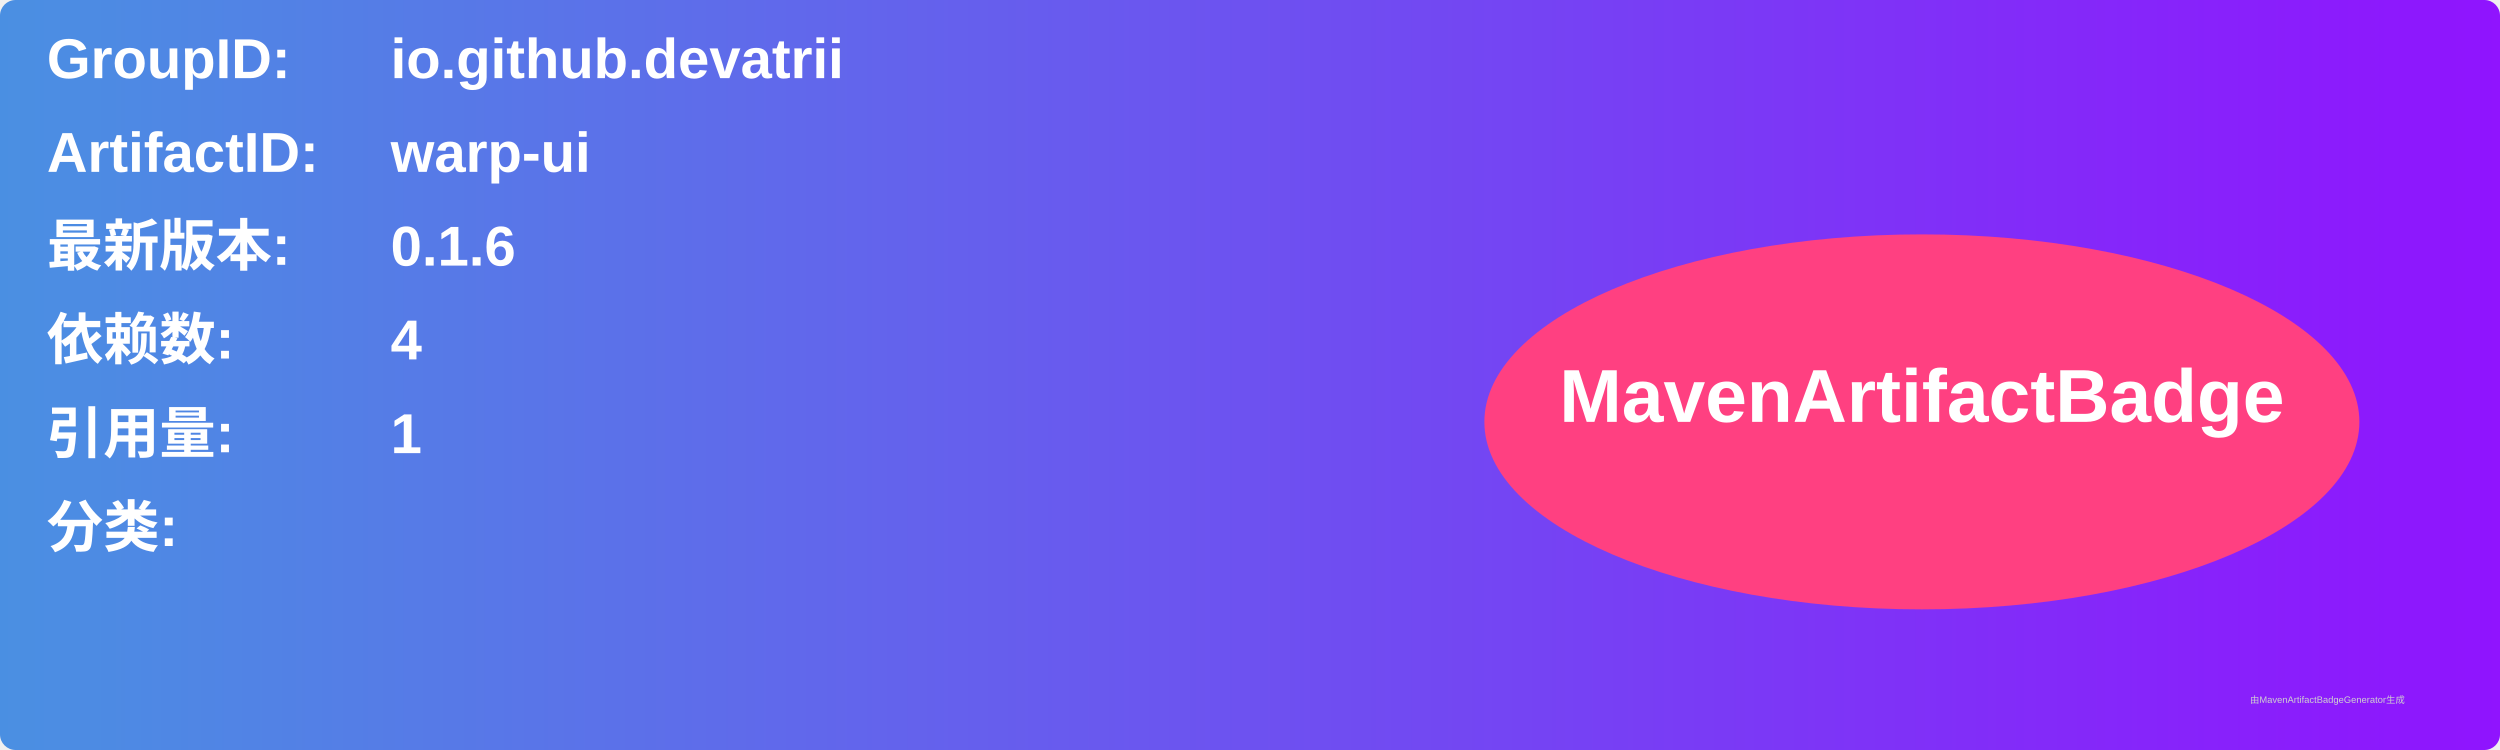
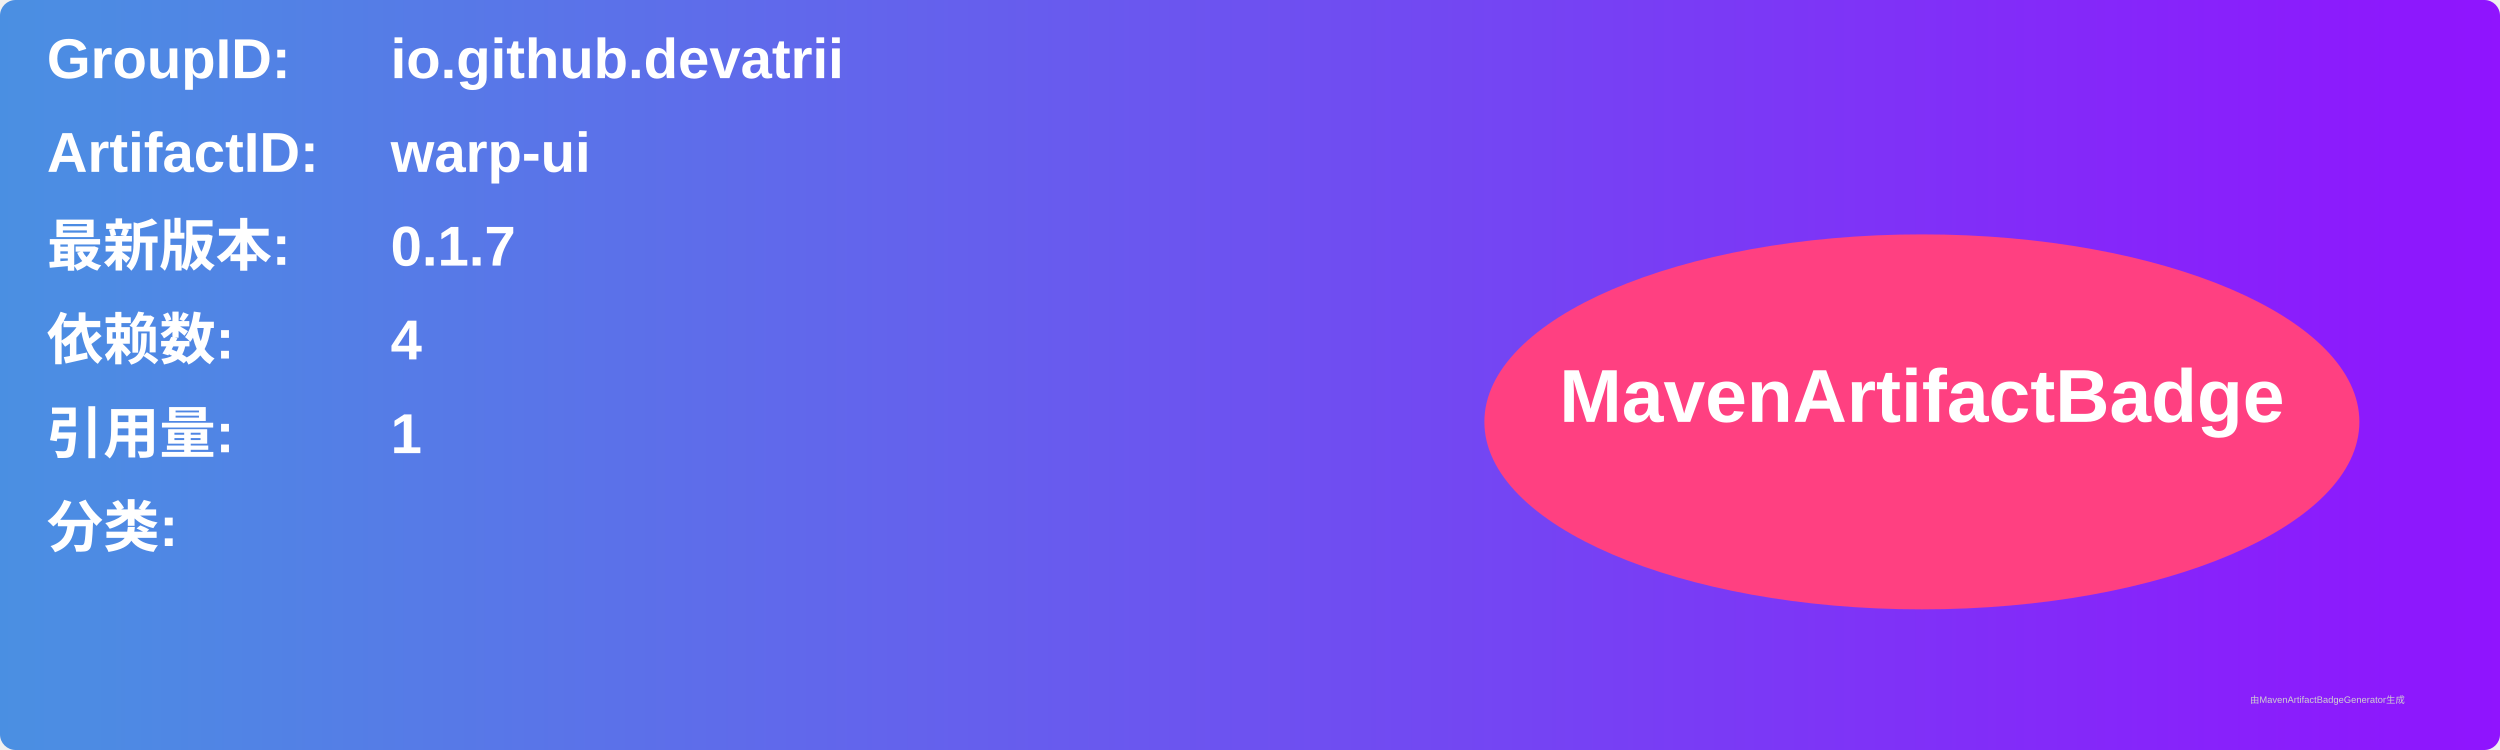
<svg xmlns="http://www.w3.org/2000/svg" width="800" height="240" viewBox="0 0 800 240">
  <linearGradient id="grad" x1="0%" y1="0%" x2="100%" y2="0%">
    <stop offset="0%" stop-color="#4a90e2" />
    <stop offset="100%" stop-color="#9013fe" />
  </linearGradient>
  <rect width="100%" height="100%" rx="5" ry="5" fill="url(#grad)" />
  <g transform="translate(15, 15)">
    <text x="0" y="10" font-family="Arial" font-size="18" fill="white" font-weight="bold" width="260">GroupID:</text>
    <text x="110" y="10" font-family="Arial" font-size="18" fill="white" font-weight="bold" width="460">io.github.devatrii</text>
    <text x="0" y="40" font-family="Arial" font-size="18" fill="white" font-weight="bold" width="260">ArtifactID:</text>
    <text x="110" y="40" font-family="Arial" font-size="18" fill="white" font-weight="bold" width="460">warp-ui</text>
    <text x="0" y="70" font-family="Arial" font-size="18" fill="white" font-weight="bold">最新版本:</text>
    <text x="110" y="70" font-family="Arial" font-size="18" fill="white" font-weight="bold">
-       <tspan font-weight="bold">0.1.6</tspan>
+       <tspan font-weight="bold">0.1.7</tspan>
    </text>
    <text x="0" y="100" font-family="Arial" font-size="18" fill="white" font-weight="bold">依赖数: </text>
    <text x="110" y="100" font-family="Arial" font-size="18" fill="white">
      <tspan font-weight="bold">4</tspan>
    </text>
    <text x="0" y="130" font-family="Arial" font-size="18" fill="white" font-weight="bold">引用量: </text>
    <text x="110" y="130" font-family="Arial" font-size="18" fill="white">
      <tspan font-weight="bold">1</tspan>
    </text>
    <text x="0" y="160" font-family="Arial" font-size="18" fill="white" font-weight="bold">分类:</text>
    <text x="10" y="190" font-family="Arial" font-size="10" fill="white">
      <tspan font-weight="bold" />
    </text>
    <ellipse cx="600" cy="120" rx="140" ry="60" fill="#ff4081" />
    <text x="600" y="120" text-anchor="middle" font-family="Arial" font-size="24" fill="white" font-weight="bold">MavenArtifactBadge</text>
  </g>
  <text x="720" y="225" font-family="Arial" font-size="3" fill="#d0d0d0">由MavenArtifactBadgeGenerator生成</text>
</svg>
